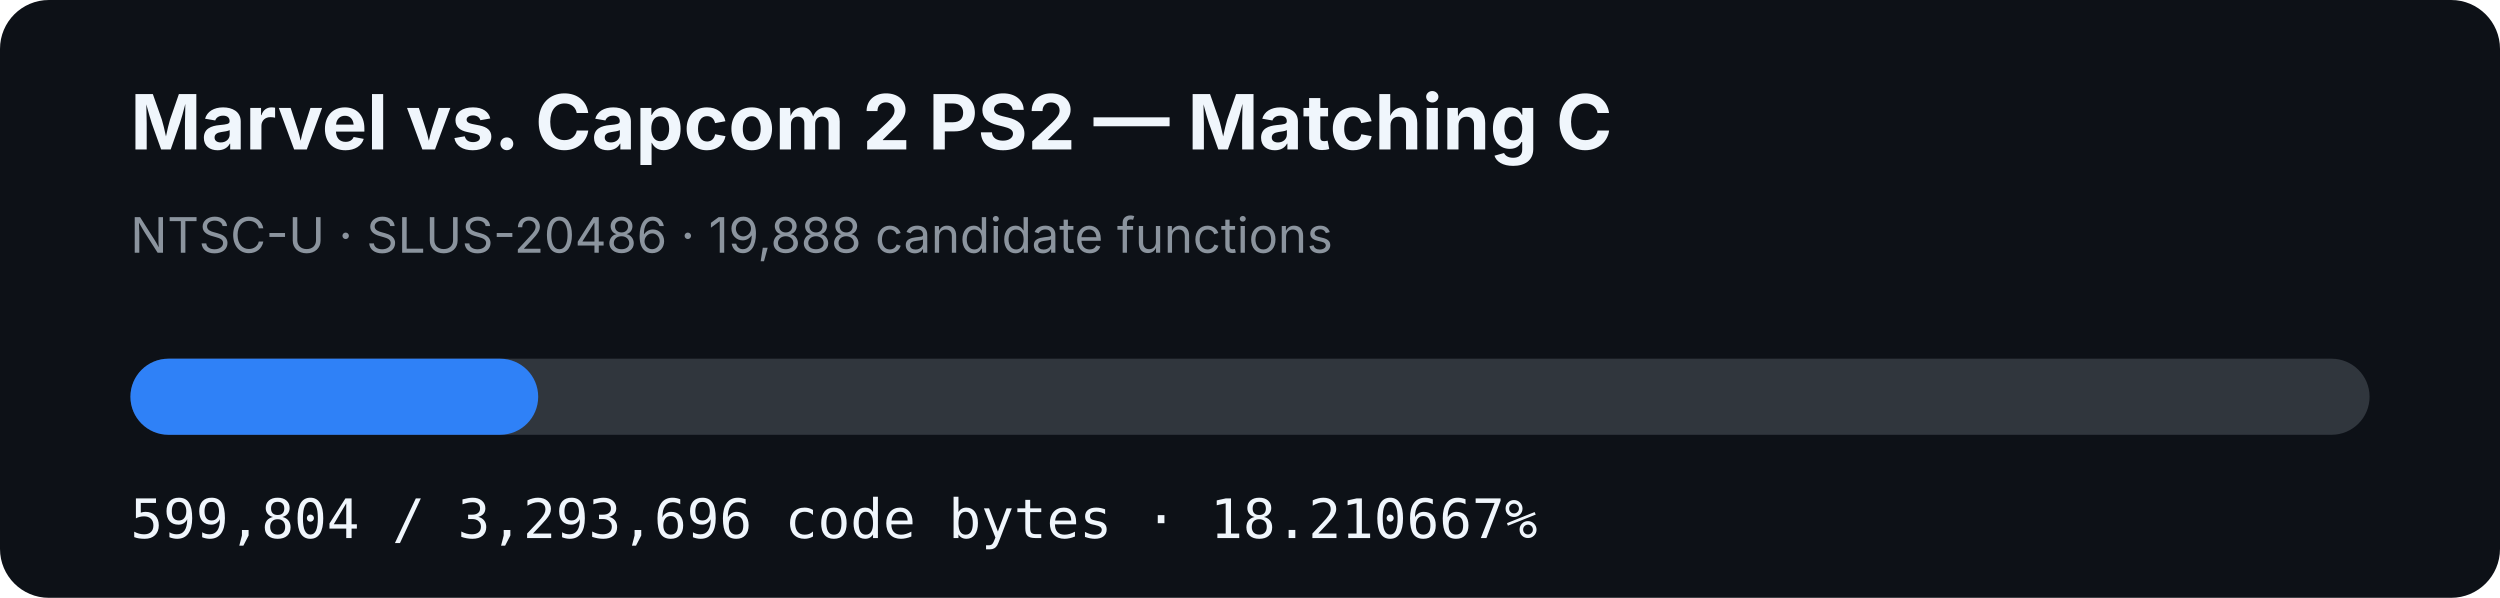
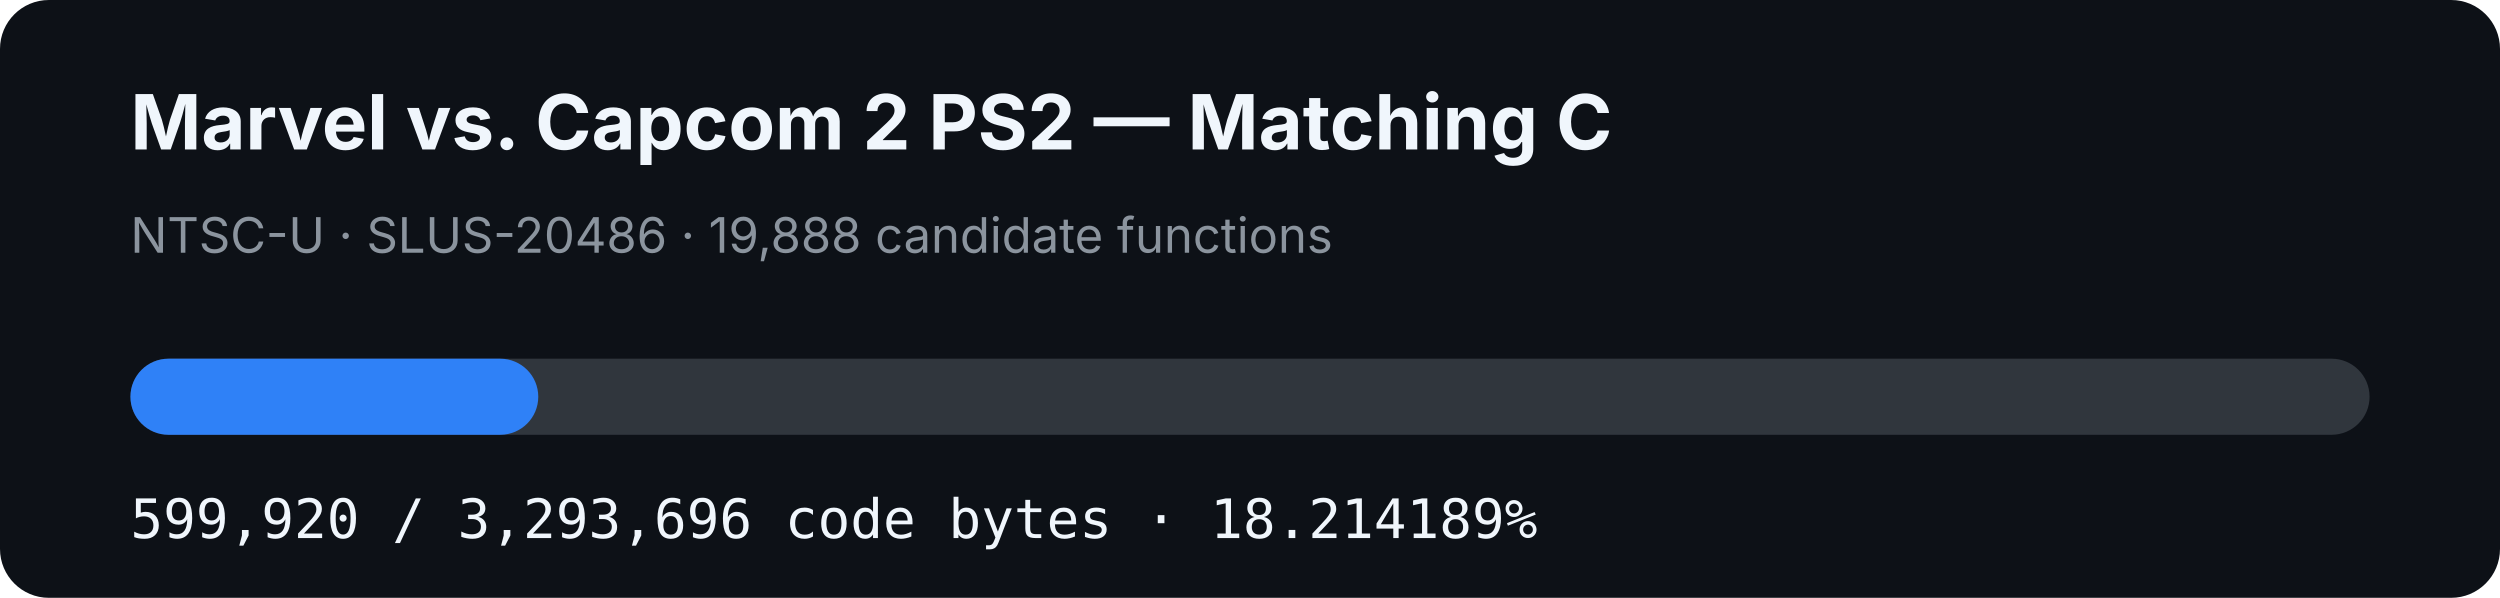
- <svg xmlns="http://www.w3.org/2000/svg" width="920" height="220" viewBox="0 0 920 220" role="img" aria-label="MVC2 PS2 matching C progress: 18.210667%">
+ <svg xmlns="http://www.w3.org/2000/svg" width="920" height="220" viewBox="0 0 920 220" role="img" aria-label="MVC2 PS2 matching C progress: 18.214189%">
  <rect width="920" height="220" rx="18" fill="#0d1117" />
  <text x="48" y="55" fill="#f0f6fc" font-family="-apple-system,BlinkMacSystemFont,Segoe UI,sans-serif" font-size="28" font-weight="700">Marvel vs. Capcom 2 PS2 — Matching C</text>
  <text x="48" y="93" fill="#8b949e" font-family="-apple-system,BlinkMacSystemFont,Segoe UI,sans-serif" font-size="18">NTSC-U · SLUS-20486 · 19,888 candidate functions</text>
  <rect x="48" y="132" width="824" height="28" rx="14" fill="#30363d" />
-   <rect x="48" y="132" width="150.056" height="28" rx="14" fill="#2f81f7" />
-   <text x="48" y="198" fill="#f0f6fc" font-family="ui-monospace,SFMono-Regular,Menlo,monospace" font-size="20">599,804 / 3,293,696 code bytes · 18.210667%</text>
+   <rect x="48" y="132" width="150.085" height="28" rx="14" fill="#2f81f7" />
+   <text x="48" y="198" fill="#f0f6fc" font-family="ui-monospace,SFMono-Regular,Menlo,monospace" font-size="20">599,920 / 3,293,696 code bytes · 18.214189%</text>
</svg>
